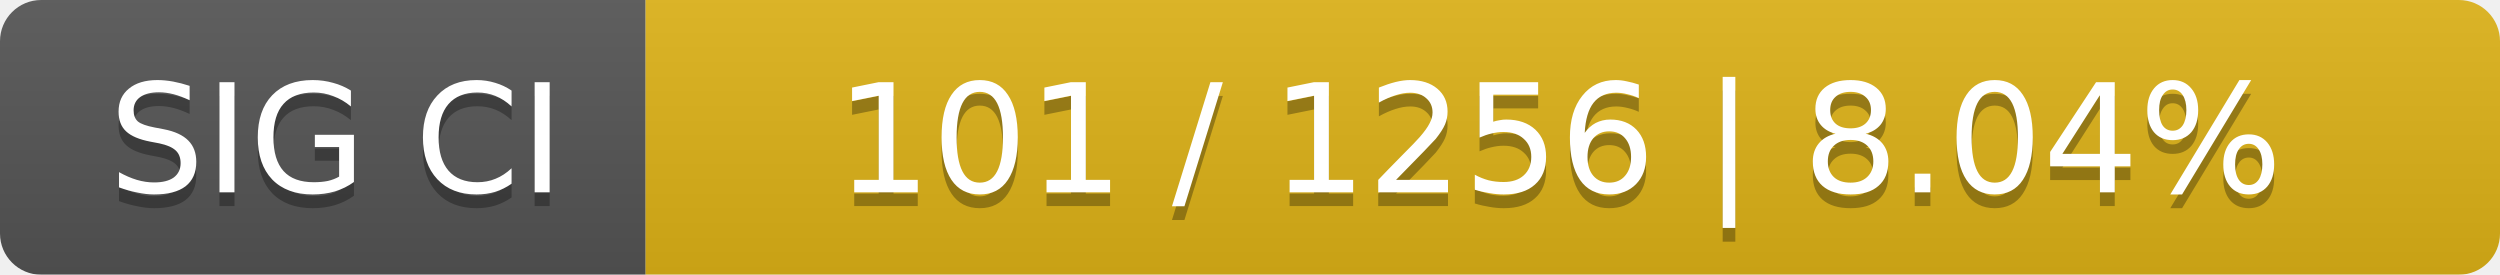
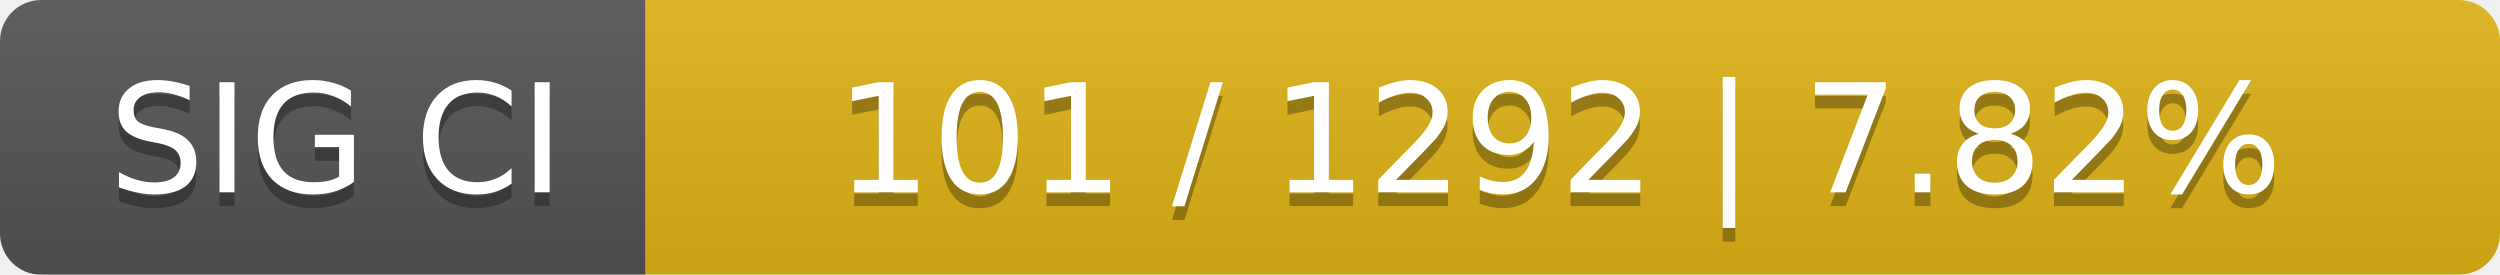
<svg xmlns="http://www.w3.org/2000/svg" width="182" height="20">
  <linearGradient id="smooth" x2="0" y2="100%">
    <stop offset="0" stop-color="#bbb" stop-opacity=".1" />
    <stop offset="1" stop-opacity=".1" />
  </linearGradient>
  <mask id="round">
    <rect width="182" height="20" rx="3" fill="#fff" />
  </mask>
  <g mask="url(#round)">
    <rect width="47" height="20" fill="#555" />
    <rect x="47" width="135" height="20" fill="#dfb317" />
    <rect width="182" height="20" fill="url(#smooth)" />
  </g>
  <g fill="#fff" text-anchor="middle" font-family="DejaVu Sans,Verdana,Geneva,sans-serif" font-size="11">
    <text x="24.5" y="15" fill="#010101" fill-opacity=".3">SIG CI</text>
    <text x="24.5" y="14">SIG CI</text>
-     <text x="113.5" y="15" fill="#010101" fill-opacity=".3">101 / 1256    |    8.04%</text>
-     <text x="113.5" y="14">101 / 1256    |    8.04%</text>
+     <text x="113.5" y="15" fill="#010101" fill-opacity=".3">101 / 1292    |    7.82%</text>
+     <text x="113.5" y="14">101 / 1292    |    7.82%</text>
  </g>
</svg>
